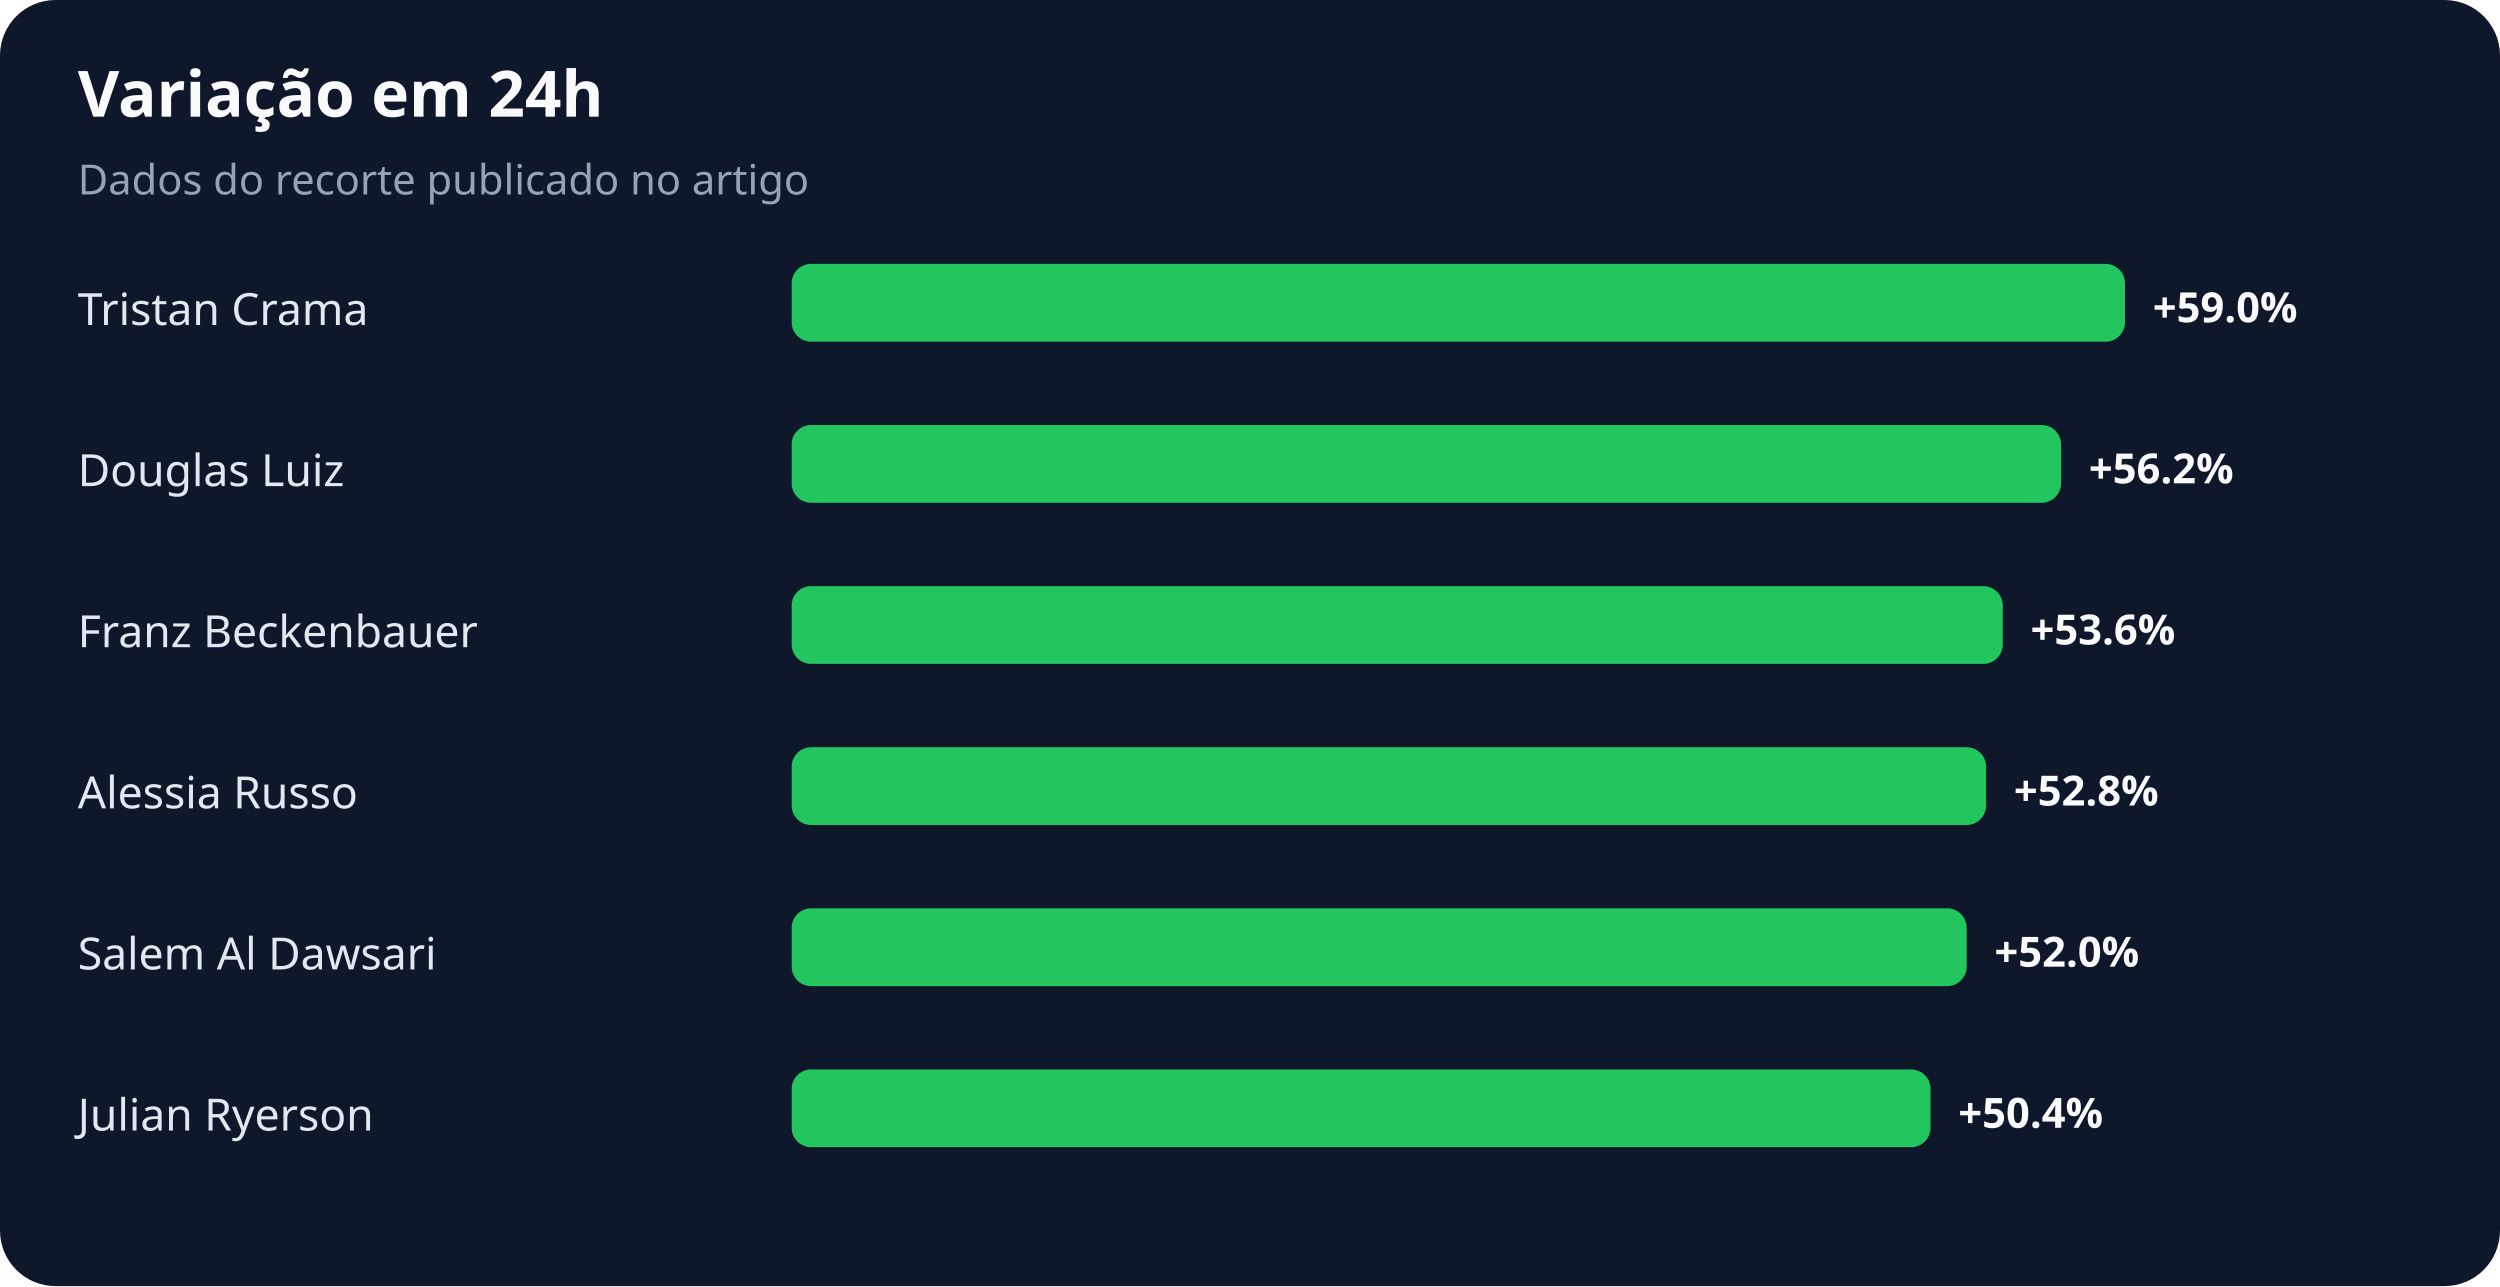
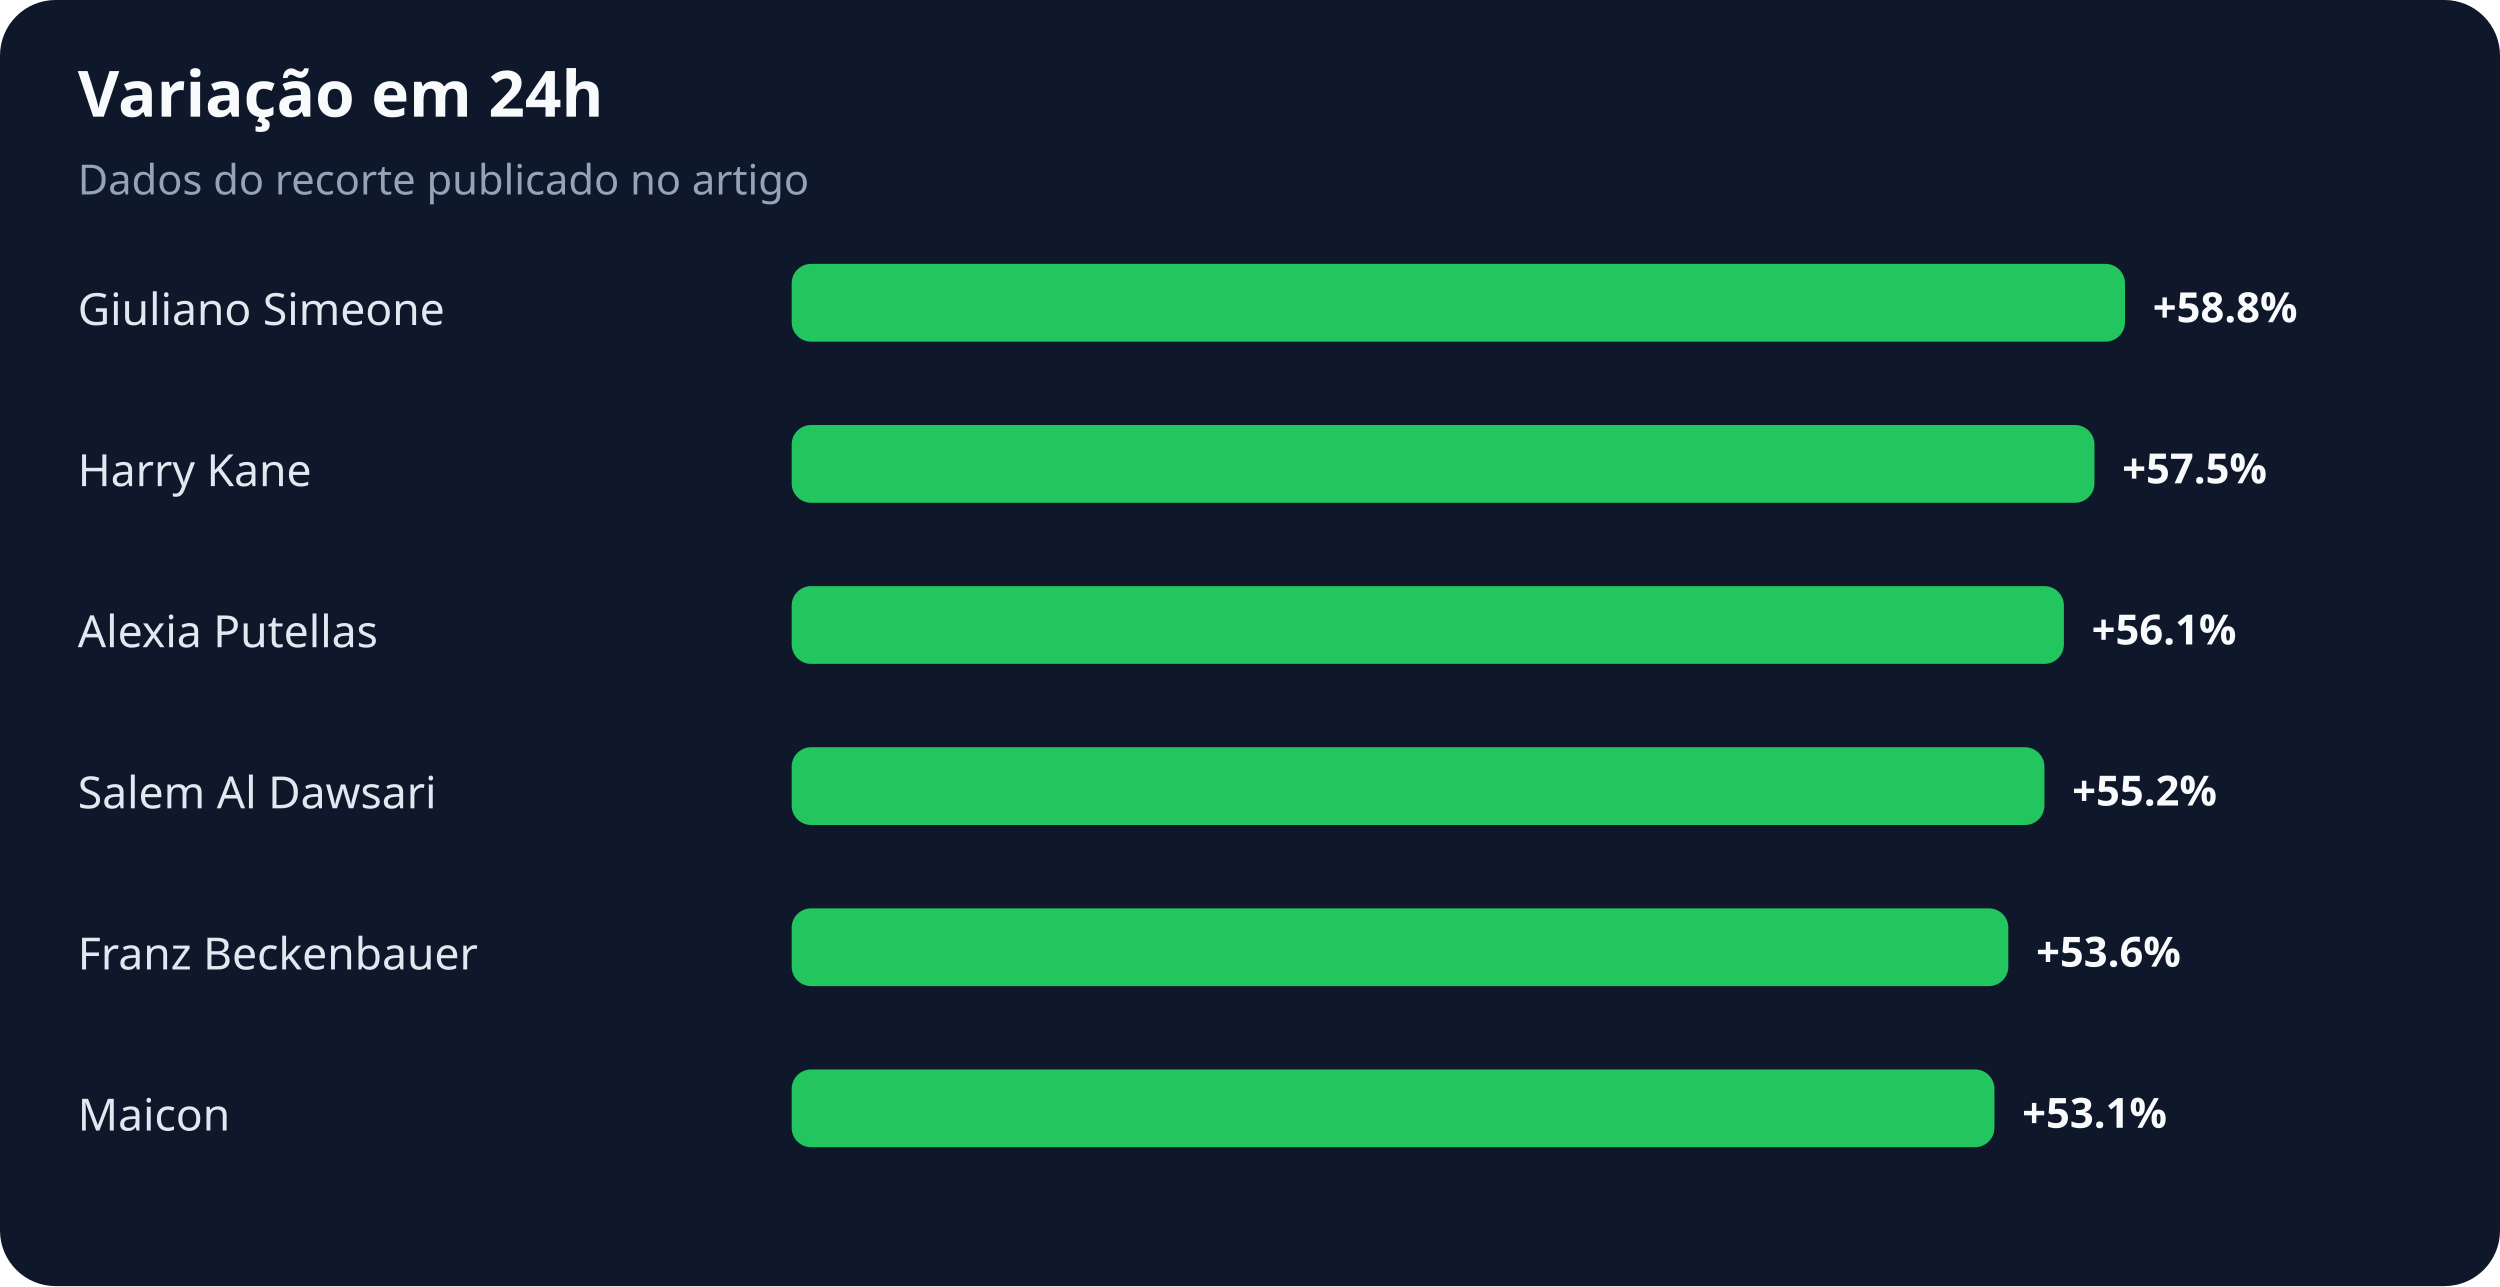
<svg xmlns="http://www.w3.org/2000/svg" width="900" height="463" viewBox="0 0 900 463" role="img" aria-labelledby="title desc">
  <rect width="100%" height="100%" rx="20" fill="#0f172a" />
  <text x="28" y="42" fill="#f8fafc" font-family="system-ui,sans-serif" font-size="23" font-weight="700">Variação em 24h</text>
  <text x="28" y="70" fill="#94a3b8" font-family="system-ui,sans-serif" font-size="15">Dados do recorte publicado no artigo</text>
-   <text x="28" y="117" fill="#e2e8f0" font-family="system-ui,sans-serif" font-size="16">Tristan Crama</text>
+   <text x="28" y="117" fill="#e2e8f0" font-family="system-ui,sans-serif" font-size="16">Giuliano Simeone</text>
  <rect x="285" y="95" width="480" height="28" rx="7" fill="#22c55e" />
-   <text x="775" y="116" fill="#f8fafc" font-family="system-ui,sans-serif" font-size="15" font-weight="700">+59.0%</text>
-   <text x="28" y="175" fill="#e2e8f0" font-family="system-ui,sans-serif" font-size="16">Douglas Luiz</text>
-   <rect x="285" y="153" width="457" height="28" rx="7" fill="#22c55e" />
-   <text x="752" y="174" fill="#f8fafc" font-family="system-ui,sans-serif" font-size="15" font-weight="700">+56.2%</text>
-   <text x="28" y="233" fill="#e2e8f0" font-family="system-ui,sans-serif" font-size="16">Franz Beckenbauer</text>
-   <rect x="285" y="211" width="436" height="28" rx="7" fill="#22c55e" />
-   <text x="731" y="232" fill="#f8fafc" font-family="system-ui,sans-serif" font-size="15" font-weight="700">+53.6%</text>
-   <text x="28" y="291" fill="#e2e8f0" font-family="system-ui,sans-serif" font-size="16">Alessia Russo</text>
-   <rect x="285" y="269" width="430" height="28" rx="7" fill="#22c55e" />
-   <text x="725" y="290" fill="#f8fafc" font-family="system-ui,sans-serif" font-size="15" font-weight="700">+52.8%</text>
-   <text x="28" y="349" fill="#e2e8f0" font-family="system-ui,sans-serif" font-size="16">Salem Al Dawsari</text>
-   <rect x="285" y="327" width="423" height="28" rx="7" fill="#22c55e" />
-   <text x="718" y="348" fill="#f8fafc" font-family="system-ui,sans-serif" font-size="15" font-weight="700">+52.0%</text>
-   <text x="28" y="407" fill="#e2e8f0" font-family="system-ui,sans-serif" font-size="16">Julian Ryerson</text>
-   <rect x="285" y="385" width="410" height="28" rx="7" fill="#22c55e" />
-   <text x="705" y="406" fill="#f8fafc" font-family="system-ui,sans-serif" font-size="15" font-weight="700">+50.4%</text>
+   <text x="775" y="116" fill="#f8fafc" font-family="system-ui,sans-serif" font-size="15" font-weight="700">+58.8%</text>
+   <text x="28" y="175" fill="#e2e8f0" font-family="system-ui,sans-serif" font-size="16">Harry Kane</text>
+   <rect x="285" y="153" width="469" height="28" rx="7" fill="#22c55e" />
+   <text x="764" y="174" fill="#f8fafc" font-family="system-ui,sans-serif" font-size="15" font-weight="700">+57.5%</text>
+   <text x="28" y="233" fill="#e2e8f0" font-family="system-ui,sans-serif" font-size="16">Alexia Putellas</text>
+   <rect x="285" y="211" width="458" height="28" rx="7" fill="#22c55e" />
+   <text x="753" y="232" fill="#f8fafc" font-family="system-ui,sans-serif" font-size="15" font-weight="700">+56.1%</text>
+   <text x="28" y="291" fill="#e2e8f0" font-family="system-ui,sans-serif" font-size="16">Salem Al Dawsari</text>
+   <rect x="285" y="269" width="451" height="28" rx="7" fill="#22c55e" />
+   <text x="746" y="290" fill="#f8fafc" font-family="system-ui,sans-serif" font-size="15" font-weight="700">+55.2%</text>
+   <text x="28" y="349" fill="#e2e8f0" font-family="system-ui,sans-serif" font-size="16">Franz Beckenbauer</text>
+   <rect x="285" y="327" width="438" height="28" rx="7" fill="#22c55e" />
+   <text x="733" y="348" fill="#f8fafc" font-family="system-ui,sans-serif" font-size="15" font-weight="700">+53.6%</text>
+   <text x="28" y="407" fill="#e2e8f0" font-family="system-ui,sans-serif" font-size="16">Maicon</text>
+   <rect x="285" y="385" width="433" height="28" rx="7" fill="#22c55e" />
+   <text x="728" y="406" fill="#f8fafc" font-family="system-ui,sans-serif" font-size="15" font-weight="700">+53.1%</text>
</svg>
